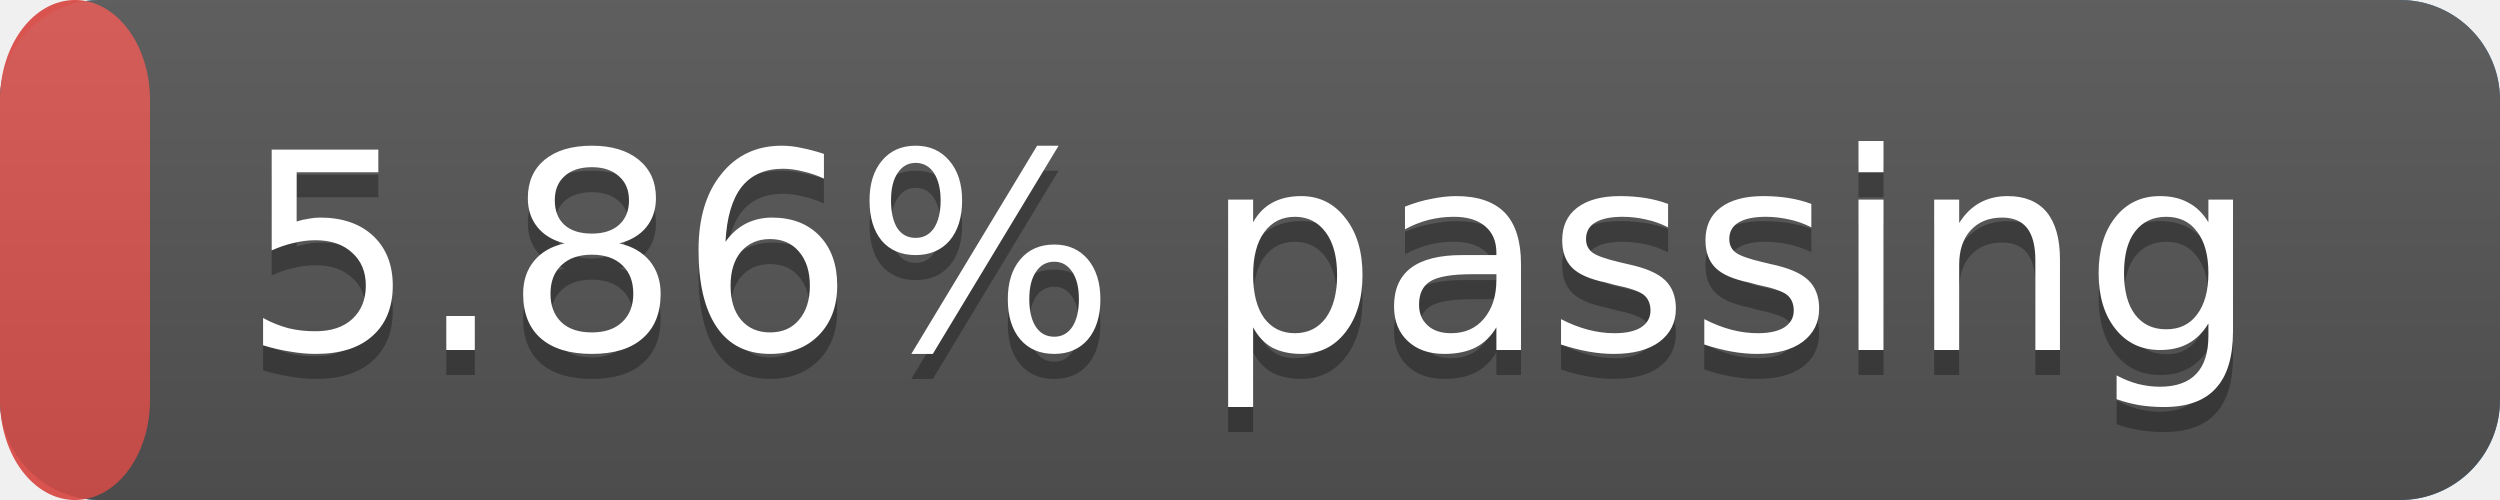
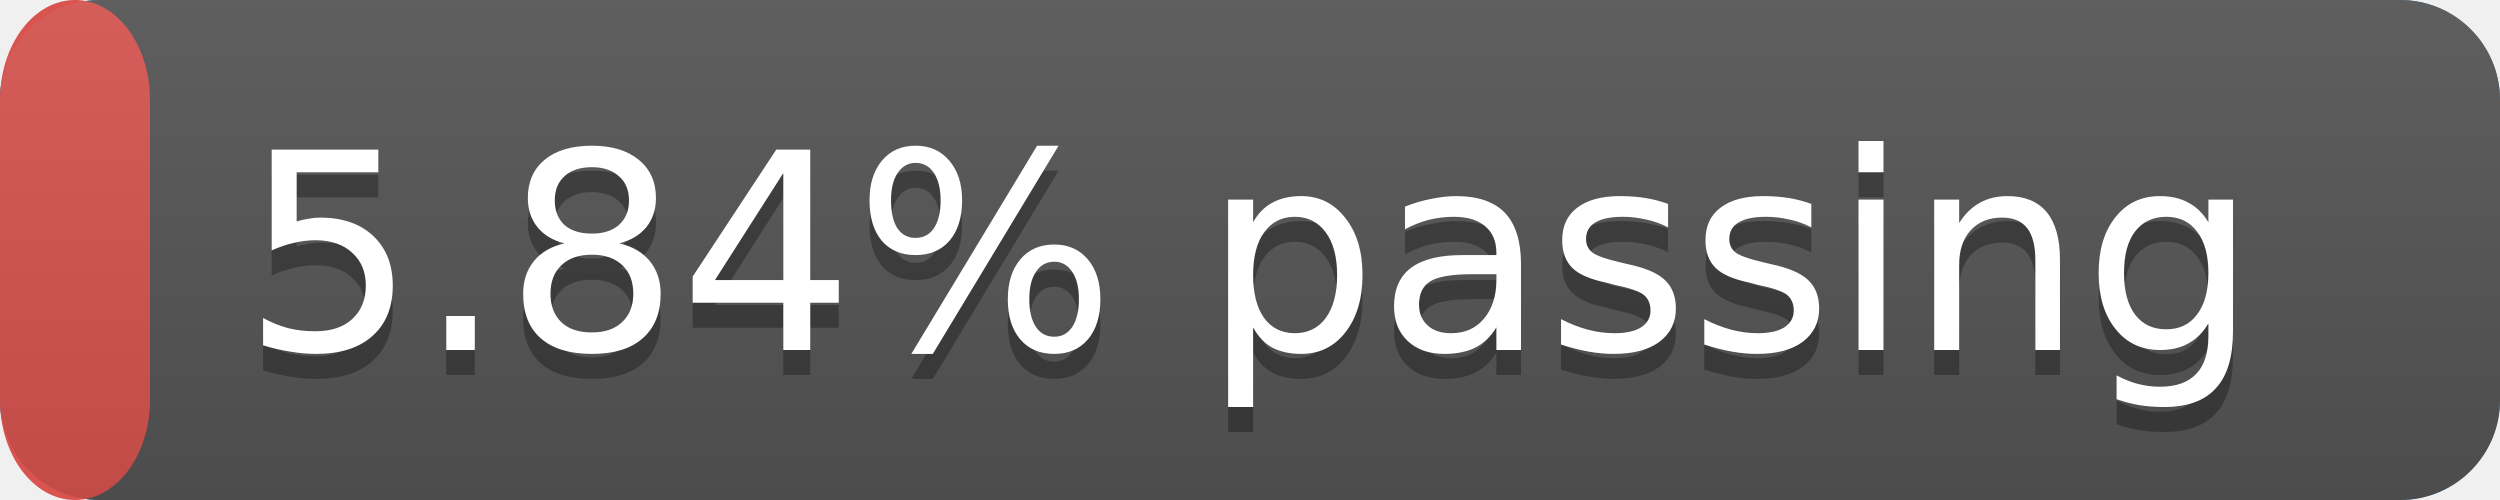
<svg xmlns="http://www.w3.org/2000/svg" width="100" height="20" version="1.1" preserveAspectRatio="xMidYMid">
  <linearGradient id="a" x2="0" y2="100%">
    <stop offset="0" stop-color="#bbb" stop-opacity=".1" />
    <stop offset="1" stop-opacity=".1" />
  </linearGradient>
  <rect rx="4" x="0" width="100" height="20" fill="#428bca" />
  <rect rx="4" x="0" width="100" height="20" fill="#555" />
  <rect rx="4" x="0" width="6" height="20" fill="#d9534f" />
  <rect rx="4" width="100" height="20" fill="url(#a)" />
  <g fill="#fff" text-anchor="middle" font-family="DejaVu Sans,Verdana,Geneva,sans-serif" font-size="11">
    <text x="50.0" y="15" fill="#010101" fill-opacity=".3">
-       5.86% passing
+       5.84% passing
    </text>
    <text x="50.0" y="14">
-       5.86% passing
+       5.84% passing
    </text>
  </g>
</svg>
